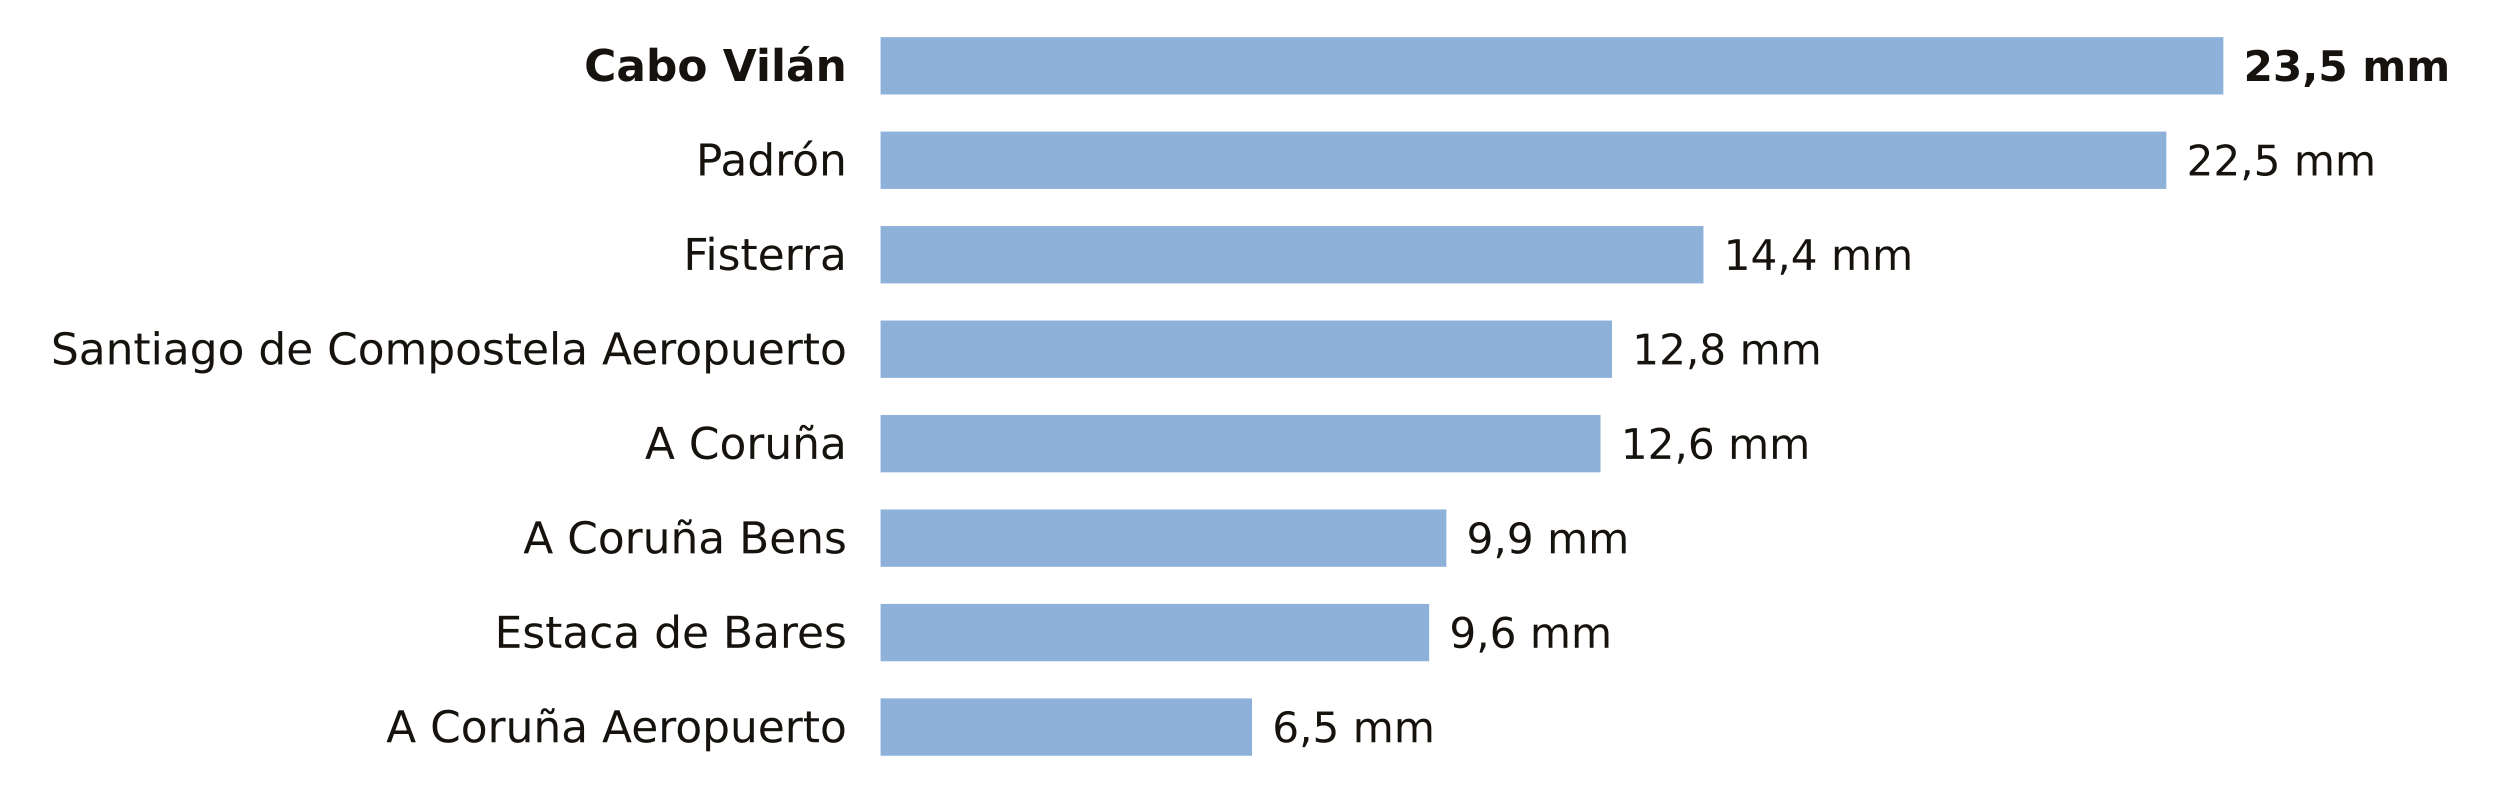
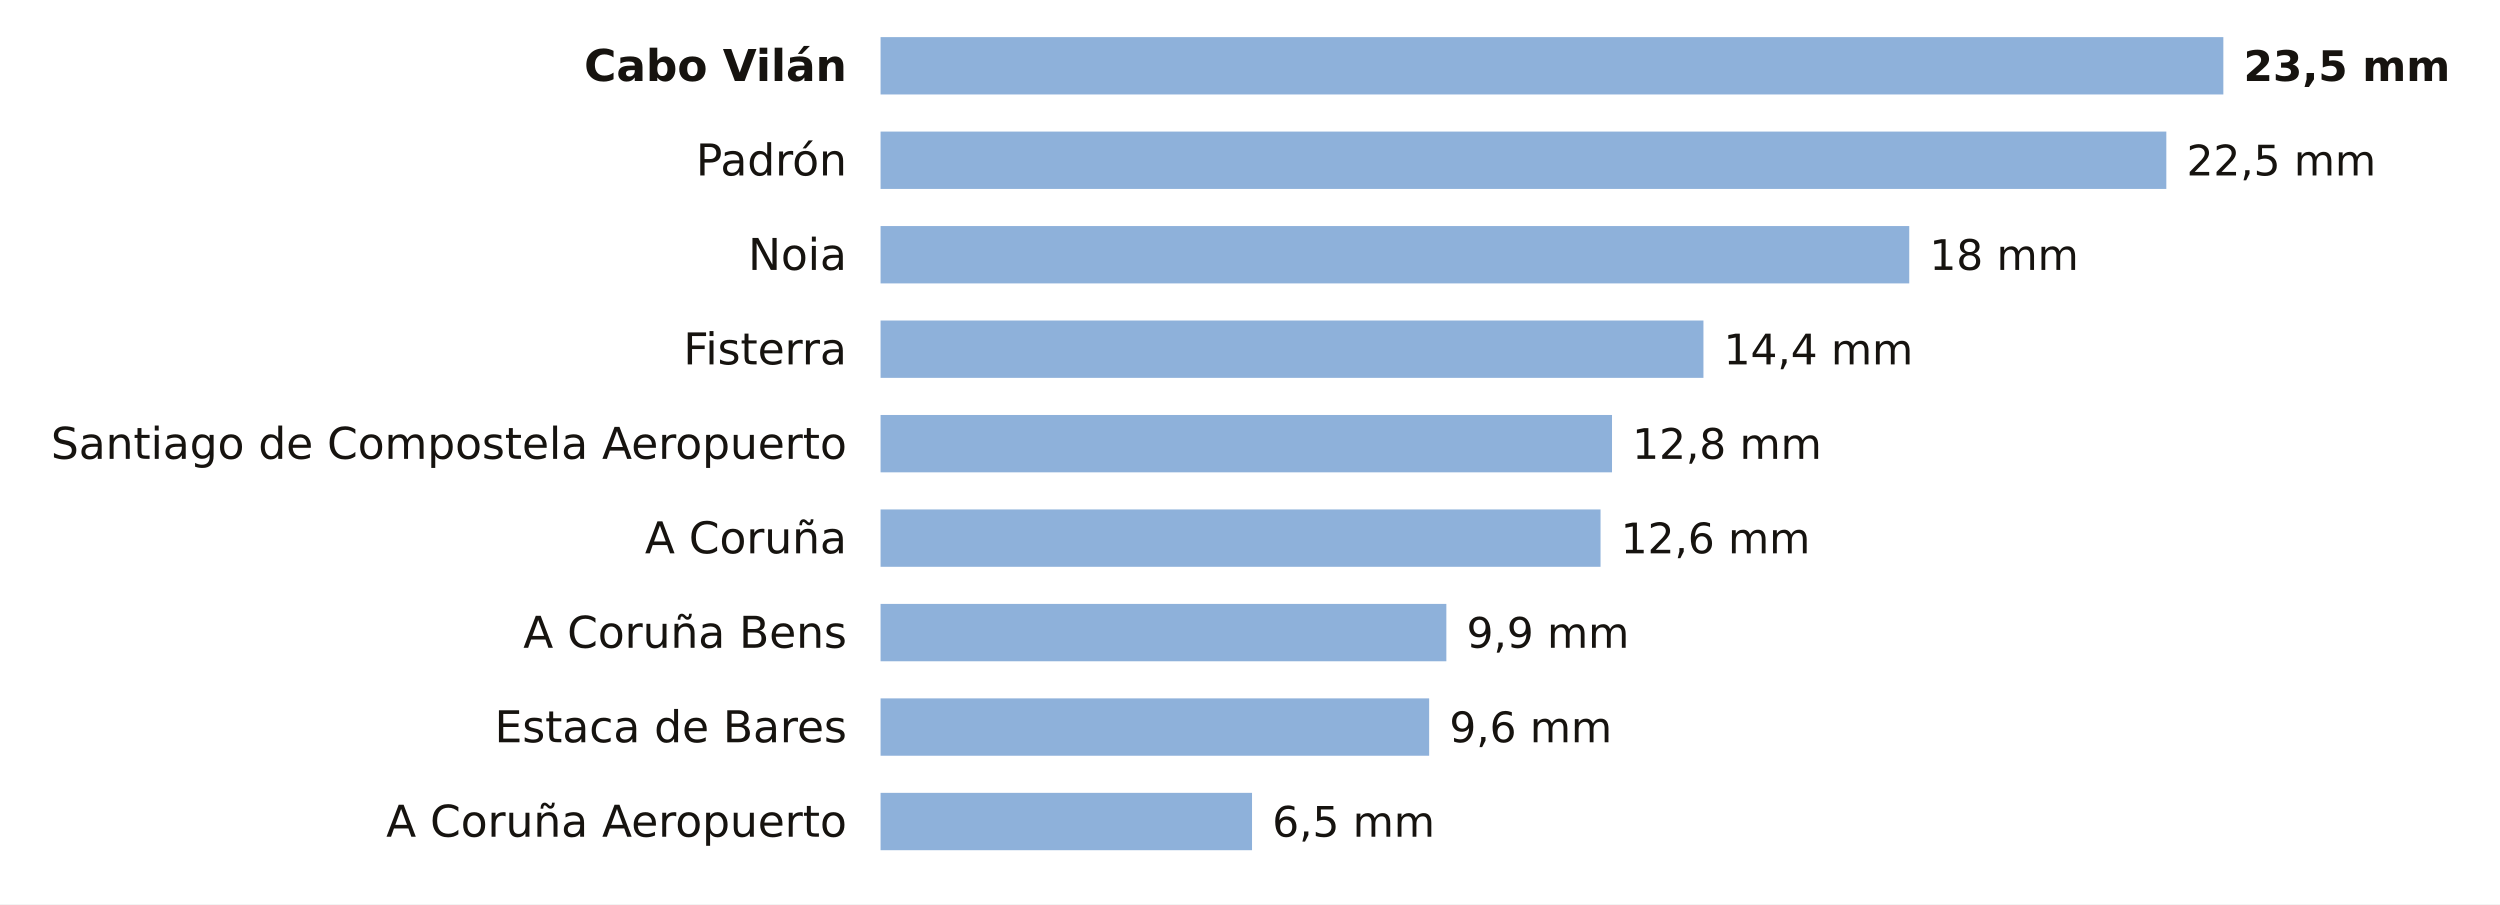
- <svg xmlns="http://www.w3.org/2000/svg" viewBox="0 0 741 240" width="741" height="240" role="img" aria-label="La lluvia de los últimos 7 días en las estaciones de AEMET de A Coruña">
-   <rect width="741" height="240" fill="#FFFFFF" />
+ <svg xmlns="http://www.w3.org/2000/svg" viewBox="0 0 741 268" width="741" height="268" role="img" aria-label="La lluvia de los últimos 7 días en las estaciones de AEMET de A Coruña">
+   <rect width="741" height="268" fill="#FFFFFF" />
  <text x="251.0" y="24.0" font-size="13" fill="#16130F" text-anchor="end" font-weight="600" font-family="Public Sans, DejaVu Sans, Arial, sans-serif">Cabo Vilán</text>
  <rect x="261" y="11" width="398.0" height="17" fill="#8EB1DA" />
  <text x="665.0" y="24.0" font-size="12.5" fill="#16130F" text-anchor="start" font-weight="700" font-family="Public Sans, DejaVu Sans, Arial, sans-serif">23,5 mm</text>
  <text x="251.0" y="52.0" font-size="13" fill="#16130F" text-anchor="end" font-weight="400" font-family="Public Sans, DejaVu Sans, Arial, sans-serif">Padrón</text>
  <rect x="261" y="39" width="381.1" height="17" fill="#8EB1DA" />
  <text x="648.1" y="52.0" font-size="12.5" fill="#16130F" text-anchor="start" font-weight="500" font-family="Public Sans, DejaVu Sans, Arial, sans-serif">22,5 mm</text>
-   <text x="251.0" y="80.0" font-size="13" fill="#16130F" text-anchor="end" font-weight="400" font-family="Public Sans, DejaVu Sans, Arial, sans-serif">Fisterra</text>
-   <rect x="261" y="67" width="243.9" height="17" fill="#8EB1DA" />
-   <text x="510.9" y="80.0" font-size="12.5" fill="#16130F" text-anchor="start" font-weight="500" font-family="Public Sans, DejaVu Sans, Arial, sans-serif">14,4 mm</text>
-   <text x="251.0" y="108.0" font-size="13" fill="#16130F" text-anchor="end" font-weight="400" font-family="Public Sans, DejaVu Sans, Arial, sans-serif">Santiago de Compostela Aeropuerto</text>
-   <rect x="261" y="95" width="216.8" height="17" fill="#8EB1DA" />
-   <text x="483.8" y="108.0" font-size="12.5" fill="#16130F" text-anchor="start" font-weight="500" font-family="Public Sans, DejaVu Sans, Arial, sans-serif">12,8 mm</text>
-   <text x="251.0" y="136.0" font-size="13" fill="#16130F" text-anchor="end" font-weight="400" font-family="Public Sans, DejaVu Sans, Arial, sans-serif">A Coruña</text>
-   <rect x="261" y="123" width="213.4" height="17" fill="#8EB1DA" />
-   <text x="480.4" y="136.0" font-size="12.5" fill="#16130F" text-anchor="start" font-weight="500" font-family="Public Sans, DejaVu Sans, Arial, sans-serif">12,6 mm</text>
-   <text x="251.0" y="164.0" font-size="13" fill="#16130F" text-anchor="end" font-weight="400" font-family="Public Sans, DejaVu Sans, Arial, sans-serif">A Coruña Bens</text>
-   <rect x="261" y="151" width="167.7" height="17" fill="#8EB1DA" />
-   <text x="434.7" y="164.0" font-size="12.5" fill="#16130F" text-anchor="start" font-weight="500" font-family="Public Sans, DejaVu Sans, Arial, sans-serif">9,9 mm</text>
-   <text x="251.0" y="192.0" font-size="13" fill="#16130F" text-anchor="end" font-weight="400" font-family="Public Sans, DejaVu Sans, Arial, sans-serif">Estaca de Bares</text>
-   <rect x="261" y="179" width="162.6" height="17" fill="#8EB1DA" />
-   <text x="429.6" y="192.0" font-size="12.5" fill="#16130F" text-anchor="start" font-weight="500" font-family="Public Sans, DejaVu Sans, Arial, sans-serif">9,6 mm</text>
-   <text x="251.0" y="220.0" font-size="13" fill="#16130F" text-anchor="end" font-weight="400" font-family="Public Sans, DejaVu Sans, Arial, sans-serif">A Coruña Aeropuerto</text>
-   <rect x="261" y="207" width="110.1" height="17" fill="#8EB1DA" />
-   <text x="377.1" y="220.0" font-size="12.5" fill="#16130F" text-anchor="start" font-weight="500" font-family="Public Sans, DejaVu Sans, Arial, sans-serif">6,5 mm</text>
+   <text x="251.0" y="80.0" font-size="13" fill="#16130F" text-anchor="end" font-weight="400" font-family="Public Sans, DejaVu Sans, Arial, sans-serif">Noia</text>
+   <rect x="261" y="67" width="304.9" height="17" fill="#8EB1DA" />
+   <text x="571.9" y="80.0" font-size="12.5" fill="#16130F" text-anchor="start" font-weight="500" font-family="Public Sans, DejaVu Sans, Arial, sans-serif">18 mm</text>
+   <text x="251.0" y="108.0" font-size="13" fill="#16130F" text-anchor="end" font-weight="400" font-family="Public Sans, DejaVu Sans, Arial, sans-serif">Fisterra</text>
+   <rect x="261" y="95" width="243.9" height="17" fill="#8EB1DA" />
+   <text x="510.9" y="108.0" font-size="12.5" fill="#16130F" text-anchor="start" font-weight="500" font-family="Public Sans, DejaVu Sans, Arial, sans-serif">14,4 mm</text>
+   <text x="251.0" y="136.0" font-size="13" fill="#16130F" text-anchor="end" font-weight="400" font-family="Public Sans, DejaVu Sans, Arial, sans-serif">Santiago de Compostela Aeropuerto</text>
+   <rect x="261" y="123" width="216.8" height="17" fill="#8EB1DA" />
+   <text x="483.8" y="136.0" font-size="12.5" fill="#16130F" text-anchor="start" font-weight="500" font-family="Public Sans, DejaVu Sans, Arial, sans-serif">12,8 mm</text>
+   <text x="251.0" y="164.0" font-size="13" fill="#16130F" text-anchor="end" font-weight="400" font-family="Public Sans, DejaVu Sans, Arial, sans-serif">A Coruña</text>
+   <rect x="261" y="151" width="213.4" height="17" fill="#8EB1DA" />
+   <text x="480.4" y="164.0" font-size="12.5" fill="#16130F" text-anchor="start" font-weight="500" font-family="Public Sans, DejaVu Sans, Arial, sans-serif">12,6 mm</text>
+   <text x="251.0" y="192.0" font-size="13" fill="#16130F" text-anchor="end" font-weight="400" font-family="Public Sans, DejaVu Sans, Arial, sans-serif">A Coruña Bens</text>
+   <rect x="261" y="179" width="167.7" height="17" fill="#8EB1DA" />
+   <text x="434.7" y="192.0" font-size="12.5" fill="#16130F" text-anchor="start" font-weight="500" font-family="Public Sans, DejaVu Sans, Arial, sans-serif">9,9 mm</text>
+   <text x="251.0" y="220.0" font-size="13" fill="#16130F" text-anchor="end" font-weight="400" font-family="Public Sans, DejaVu Sans, Arial, sans-serif">Estaca de Bares</text>
+   <rect x="261" y="207" width="162.6" height="17" fill="#8EB1DA" />
+   <text x="429.6" y="220.0" font-size="12.5" fill="#16130F" text-anchor="start" font-weight="500" font-family="Public Sans, DejaVu Sans, Arial, sans-serif">9,6 mm</text>
+   <text x="251.0" y="248.0" font-size="13" fill="#16130F" text-anchor="end" font-weight="400" font-family="Public Sans, DejaVu Sans, Arial, sans-serif">A Coruña Aeropuerto</text>
+   <rect x="261" y="235" width="110.1" height="17" fill="#8EB1DA" />
+   <text x="377.1" y="248.0" font-size="12.5" fill="#16130F" text-anchor="start" font-weight="500" font-family="Public Sans, DejaVu Sans, Arial, sans-serif">6,5 mm</text>
</svg>
